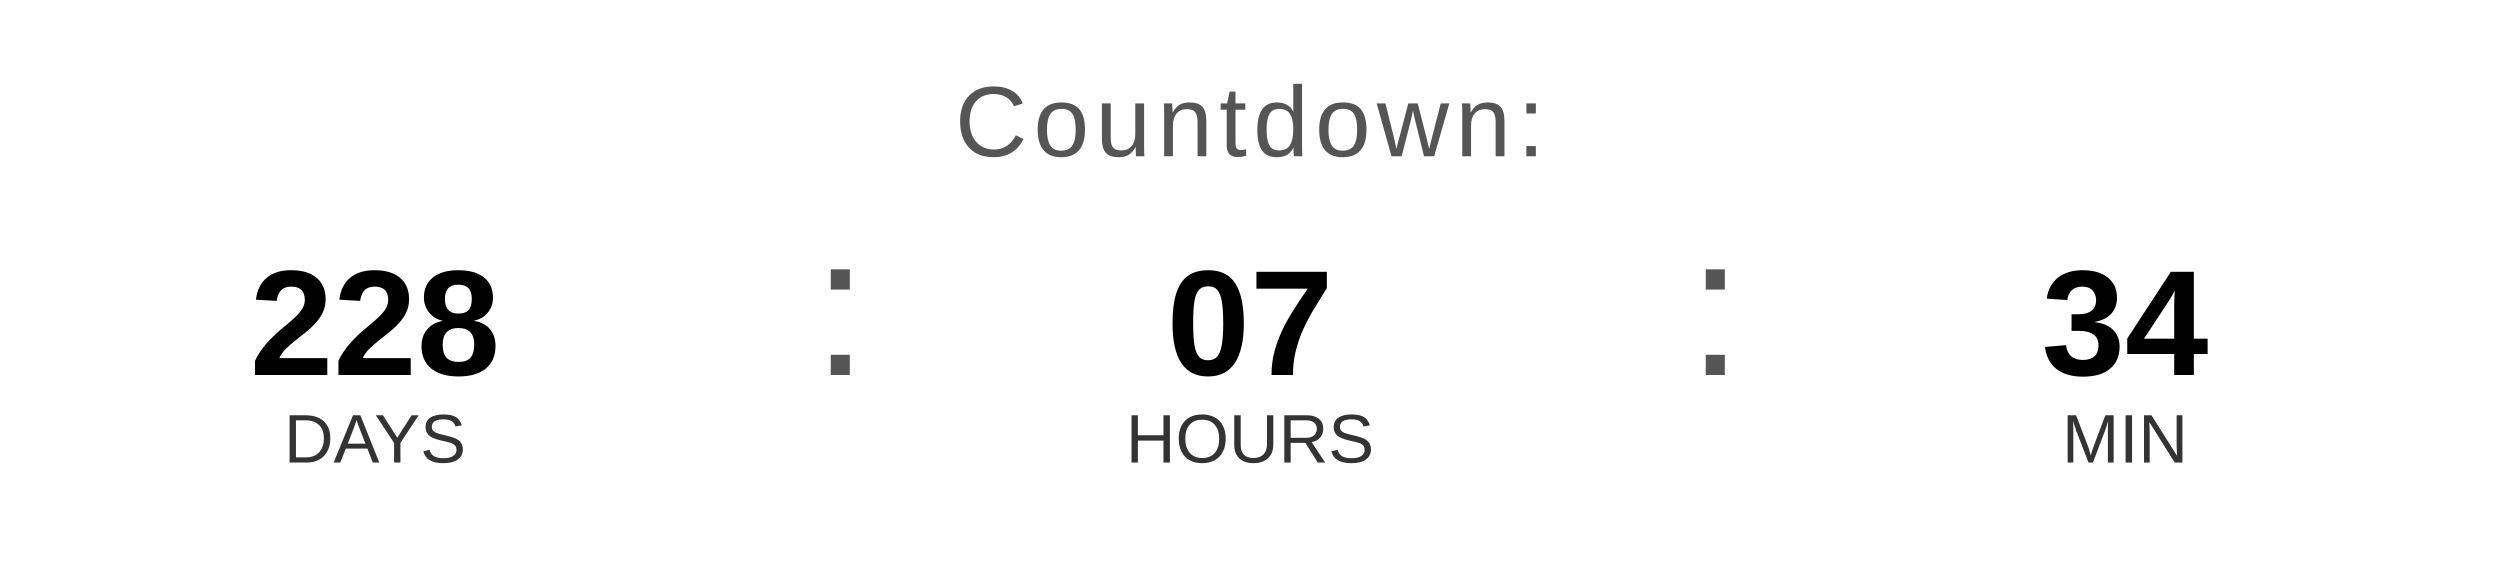
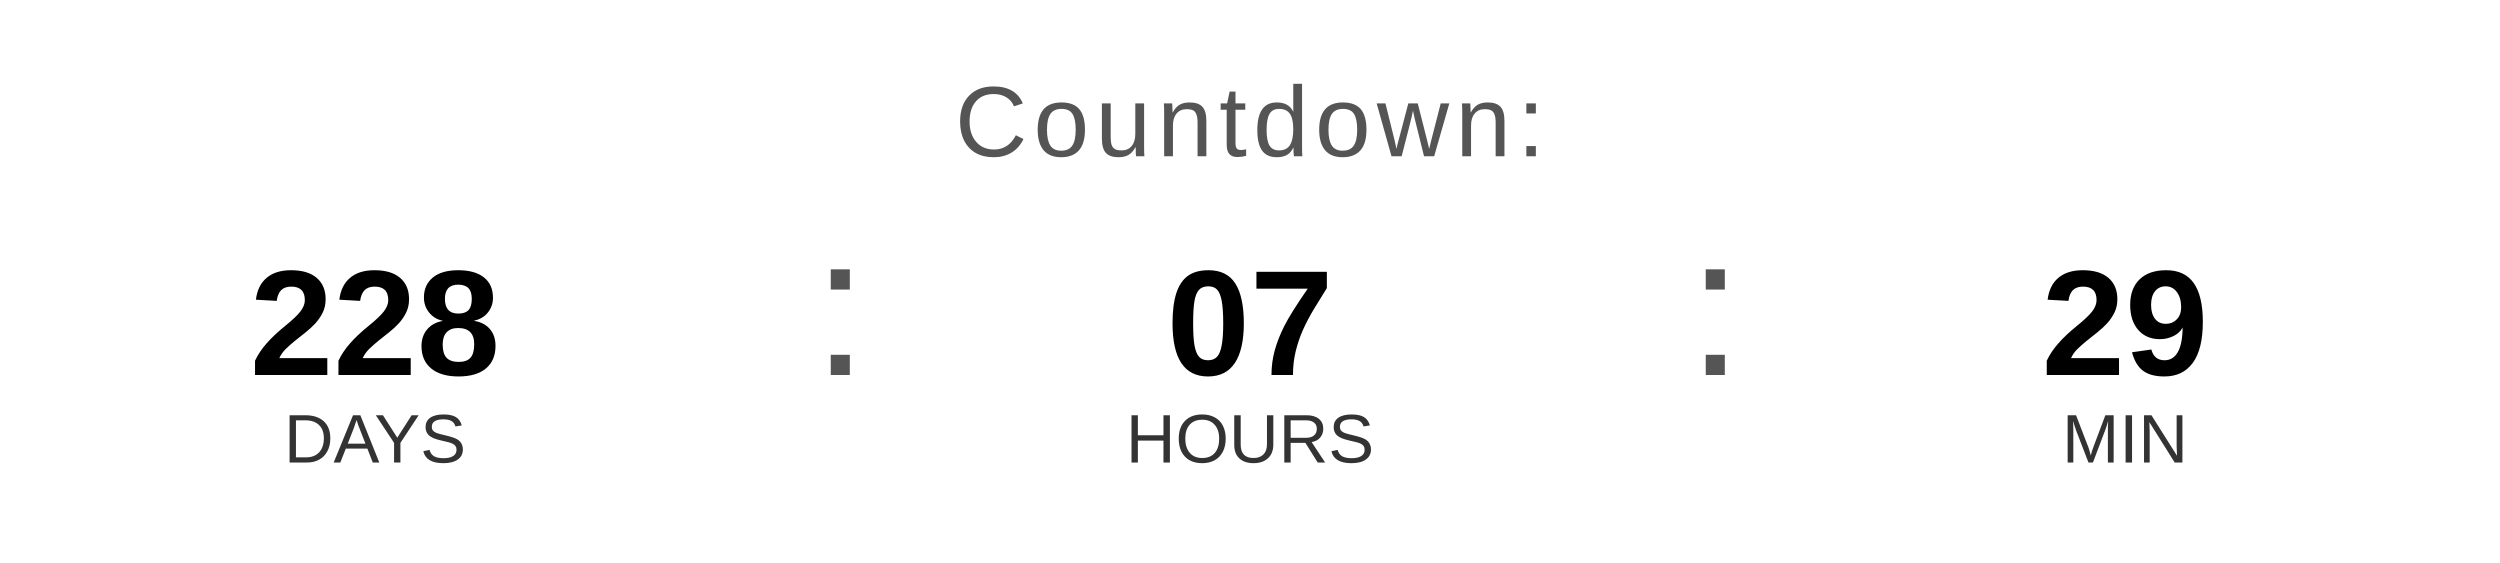
<svg xmlns="http://www.w3.org/2000/svg" width="400" height="90" viewBox="0 0 400 90">
  <text x="200" y="25" font-family="Arial, Helvetica, sans-serif" font-size="16" fill="#555555" text-anchor="middle" letter-spacing="1">
    Countdown:
  </text>
  <text x="60" y="60" font-family="Arial, Helvetica, sans-serif" font-size="24" font-weight="bold" fill="#000000" text-anchor="middle">228</text>
  <text x="60" y="74" font-family="Arial, Helvetica, sans-serif" font-size="11" fill="#333333" text-anchor="middle">DAYS</text>
  <text x="130" y="60" font-family="Arial, sans-serif" font-size="32" fill="#555555">:</text>
  <text x="200" y="60" font-family="Arial, Helvetica, sans-serif" font-size="24" font-weight="bold" fill="#000000" text-anchor="middle">07</text>
  <text x="200" y="74" font-family="Arial, Helvetica, sans-serif" font-size="11" fill="#333333" text-anchor="middle">HOURS</text>
  <text x="270" y="60" font-family="Arial, sans-serif" font-size="32" fill="#555555">:</text>
-   <text x="340" y="60" font-family="Arial, Helvetica, sans-serif" font-size="24" font-weight="bold" fill="#000000" text-anchor="middle">34</text>
+   <text x="340" y="60" font-family="Arial, Helvetica, sans-serif" font-size="24" font-weight="bold" fill="#000000" text-anchor="middle">29</text>
  <text x="340" y="74" font-family="Arial, Helvetica, sans-serif" font-size="11" fill="#333333" text-anchor="middle">MIN</text>
</svg>
